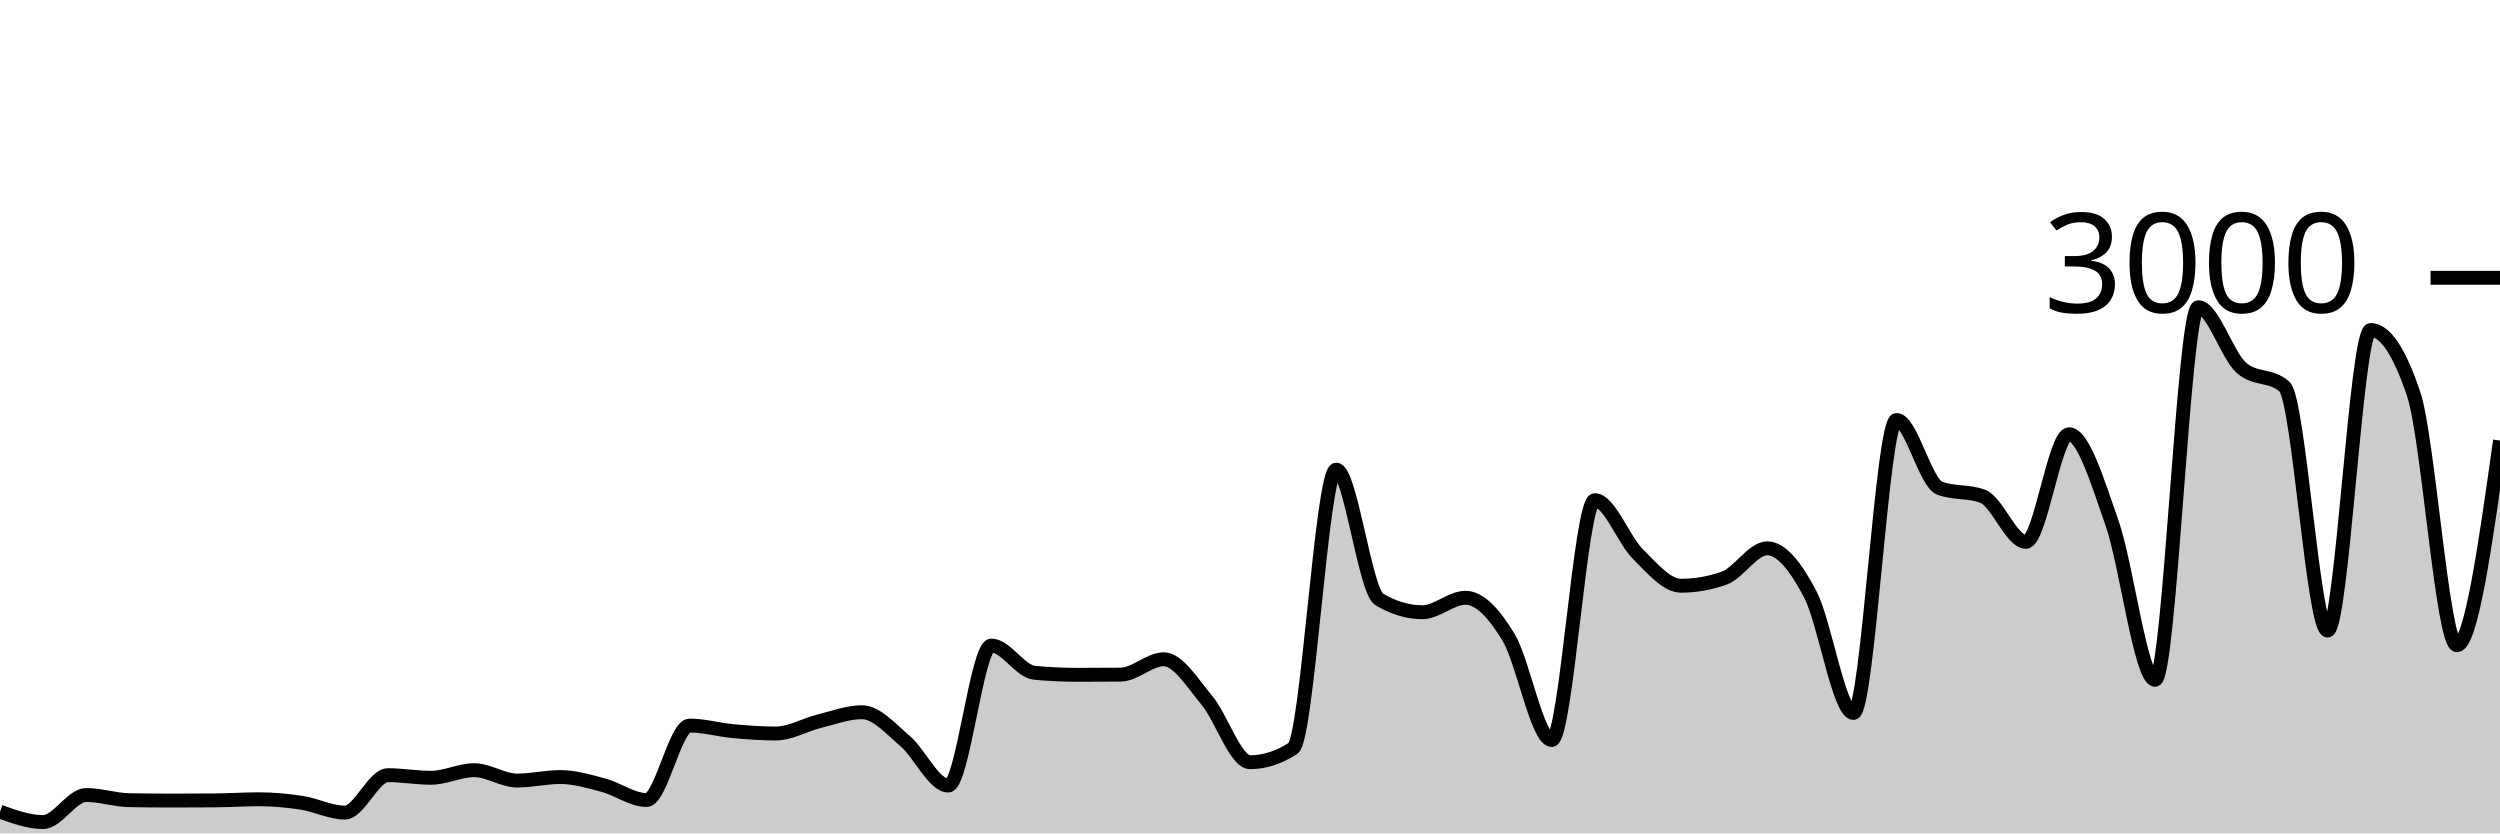
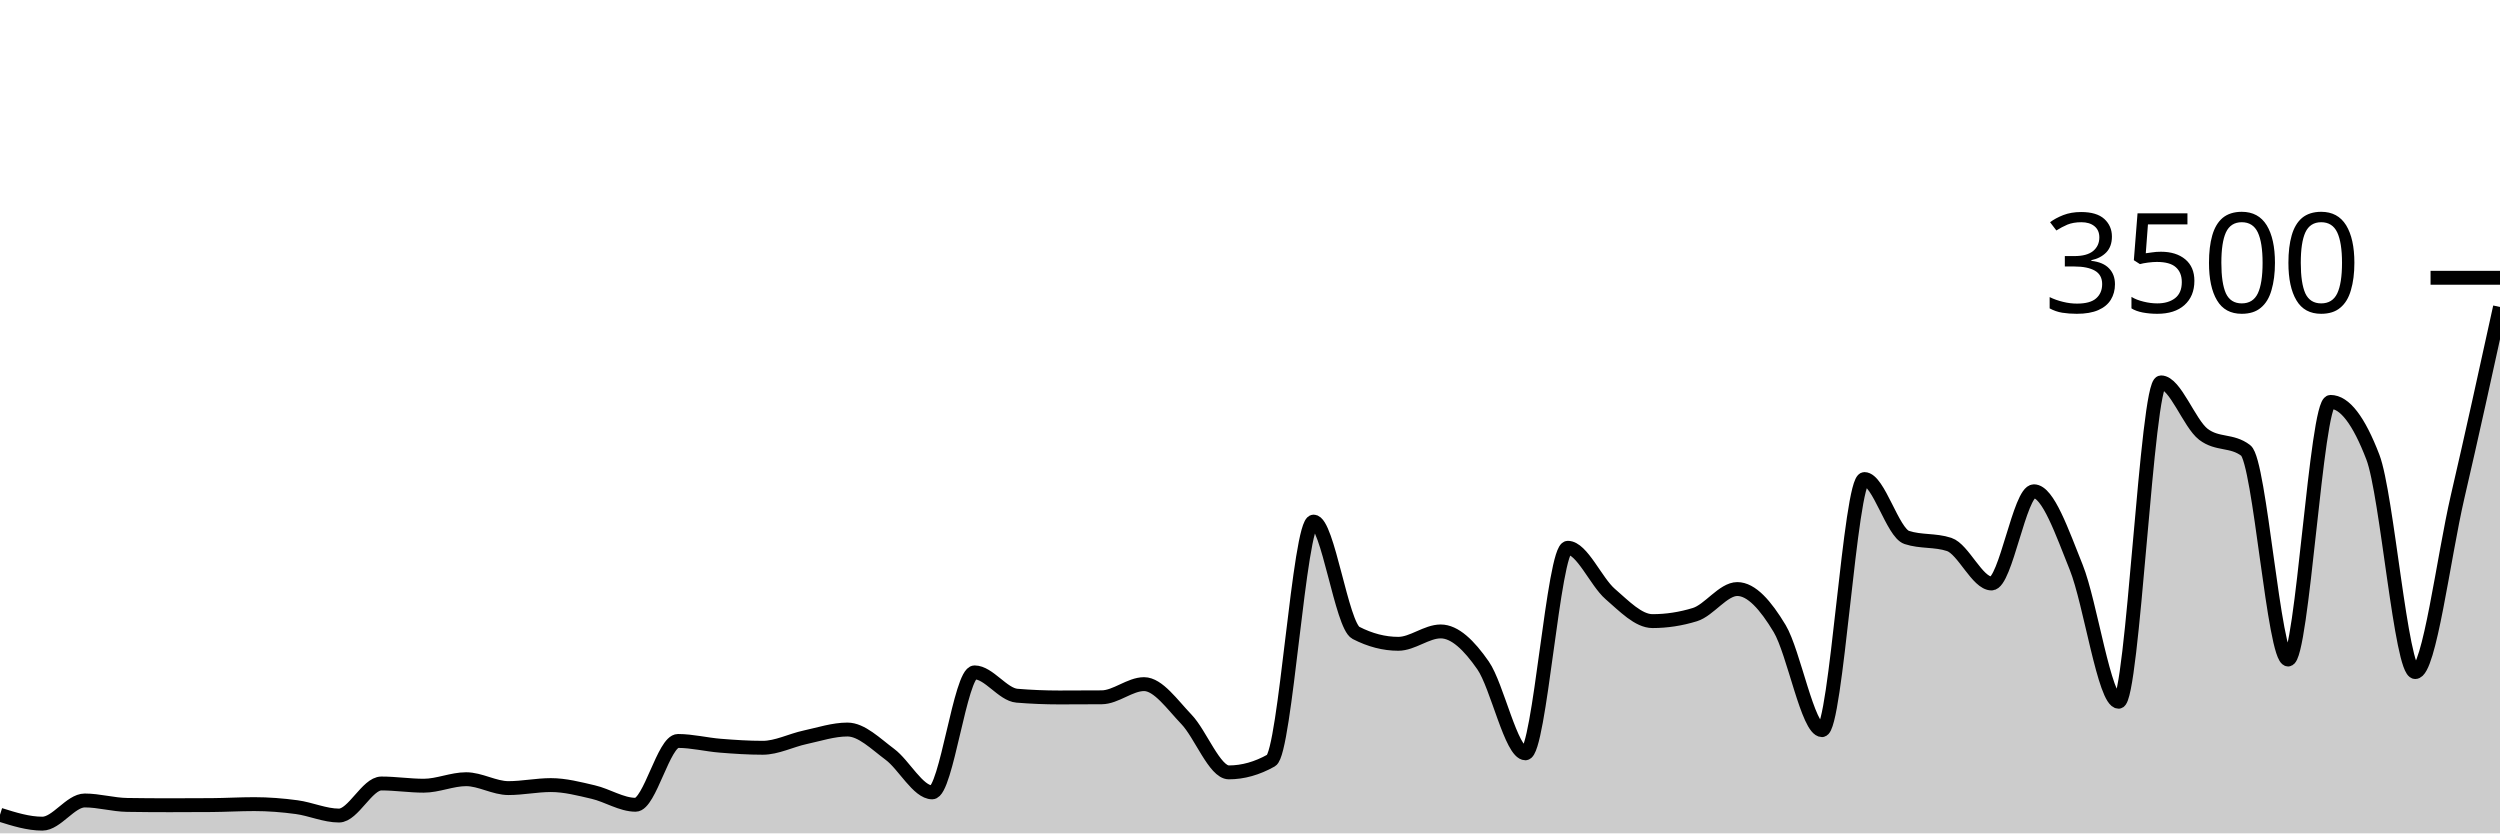
<svg xmlns="http://www.w3.org/2000/svg" viewBox="0 0 180 60">
  <g transform="translate(0,20)">
-     <path class="area" fill="rgba(0, 0, 0, 0.2)" d="M0,38.44C1.034,38.813,2.069,39.187,3.103,39.187C4.138,39.187,5.172,37.24,6.207,37.24C7.241,37.24,8.276,37.596,9.31,37.613C10.345,37.631,11.379,37.64,12.414,37.64C13.448,37.64,14.483,37.636,15.517,37.627C16.552,37.618,17.586,37.547,18.621,37.547C19.655,37.547,20.69,37.64,21.724,37.8C22.759,37.96,23.793,38.507,24.828,38.507C25.862,38.507,26.897,35.813,27.931,35.813C28.966,35.813,30,36,31.034,36C32.069,36,33.103,35.453,34.138,35.453C35.172,35.453,36.207,36.2,37.241,36.2C38.276,36.2,39.31,35.947,40.345,35.947C41.379,35.947,42.414,36.258,43.448,36.533C44.483,36.809,45.517,37.6,46.552,37.6C47.586,37.6,48.621,32.24,49.655,32.24C50.69,32.24,51.724,32.544,52.759,32.64C53.793,32.736,54.828,32.813,55.862,32.813C56.897,32.813,57.931,32.189,58.966,31.933C60,31.678,61.034,31.28,62.069,31.28C63.103,31.28,64.138,32.48,65.172,33.36C66.207,34.24,67.241,36.56,68.276,36.56C69.31,36.56,70.345,26.48,71.379,26.48C72.414,26.48,73.448,28.342,74.483,28.44C75.517,28.538,76.552,28.587,77.586,28.587C78.621,28.587,79.655,28.582,80.69,28.573C81.724,28.564,82.759,27.467,83.793,27.467C84.828,27.467,85.862,29.191,86.897,30.427C87.931,31.662,88.966,34.88,90,34.88C91.034,34.88,92.069,34.547,93.103,33.88C94.138,33.213,95.172,13.813,96.207,13.813C97.241,13.813,98.276,22.547,99.31,23.16C100.345,23.773,101.379,24.08,102.414,24.08C103.448,24.08,104.483,23.04,105.517,23.04C106.552,23.04,107.586,24.187,108.621,25.893C109.655,27.6,110.69,33.28,111.724,33.28C112.759,33.28,113.793,16.013,114.828,16.013C115.862,16.013,116.897,18.867,117.931,19.893C118.966,20.92,120,22.173,121.034,22.173C122.069,22.173,123.103,21.991,124.138,21.627C125.172,21.262,126.207,19.48,127.241,19.48C128.276,19.48,129.31,20.824,130.345,22.8C131.379,24.776,132.414,31.333,133.448,31.333C134.483,31.333,135.517,10.24,136.552,10.24C137.586,10.24,138.621,14.756,139.655,15.147C140.69,15.538,141.724,15.342,142.759,15.733C143.793,16.124,144.828,19.013,145.862,19.013C146.897,19.013,147.931,11.267,148.966,11.267C150,11.267,151.034,14.72,152.069,17.667C153.103,20.613,154.138,28.947,155.172,28.947C156.207,28.947,157.241,2.12,158.276,2.12C159.31,2.12,160.345,5.573,161.379,6.48C162.414,7.387,163.448,6.933,164.483,7.84C165.517,8.747,166.552,25.4,167.586,25.4C168.621,25.4,169.655,3.76,170.69,3.76C171.724,3.76,172.759,5.307,173.793,8.4C174.828,11.493,175.862,26.453,176.897,26.453C177.931,26.453,178.966,19.087,180,11.72L180,40C178.966,40,177.931,40,176.897,40C175.862,40,174.828,40,173.793,40C172.759,40,171.724,40,170.69,40C169.655,40,168.621,40,167.586,40C166.552,40,165.517,40,164.483,40C163.448,40,162.414,40,161.379,40C160.345,40,159.31,40,158.276,40C157.241,40,156.207,40,155.172,40C154.138,40,153.103,40,152.069,40C151.034,40,150,40,148.966,40C147.931,40,146.897,40,145.862,40C144.828,40,143.793,40,142.759,40C141.724,40,140.69,40,139.655,40C138.621,40,137.586,40,136.552,40C135.517,40,134.483,40,133.448,40C132.414,40,131.379,40,130.345,40C129.31,40,128.276,40,127.241,40C126.207,40,125.172,40,124.138,40C123.103,40,122.069,40,121.034,40C120,40,118.966,40,117.931,40C116.897,40,115.862,40,114.828,40C113.793,40,112.759,40,111.724,40C110.69,40,109.655,40,108.621,40C107.586,40,106.552,40,105.517,40C104.483,40,103.448,40,102.414,40C101.379,40,100.345,40,99.31,40C98.276,40,97.241,40,96.207,40C95.172,40,94.138,40,93.103,40C92.069,40,91.034,40,90,40C88.966,40,87.931,40,86.897,40C85.862,40,84.828,40,83.793,40C82.759,40,81.724,40,80.69,40C79.655,40,78.621,40,77.586,40C76.552,40,75.517,40,74.483,40C73.448,40,72.414,40,71.379,40C70.345,40,69.31,40,68.276,40C67.241,40,66.207,40,65.172,40C64.138,40,63.103,40,62.069,40C61.034,40,60,40,58.966,40C57.931,40,56.897,40,55.862,40C54.828,40,53.793,40,52.759,40C51.724,40,50.69,40,49.655,40C48.621,40,47.586,40,46.552,40C45.517,40,44.483,40,43.448,40C42.414,40,41.379,40,40.345,40C39.31,40,38.276,40,37.241,40C36.207,40,35.172,40,34.138,40C33.103,40,32.069,40,31.034,40C30,40,28.966,40,27.931,40C26.897,40,25.862,40,24.828,40C23.793,40,22.759,40,21.724,40C20.69,40,19.655,40,18.621,40C17.586,40,16.552,40,15.517,40C14.483,40,13.448,40,12.414,40C11.379,40,10.345,40,9.31,40C8.276,40,7.241,40,6.207,40C5.172,40,4.138,40,3.103,40C2.069,40,1.034,40,0,40Z" />
-     <path class="line" stroke="black" fill="none" d="M0,38.44C1.034,38.813,2.069,39.187,3.103,39.187C4.138,39.187,5.172,37.24,6.207,37.24C7.241,37.24,8.276,37.596,9.31,37.613C10.345,37.631,11.379,37.64,12.414,37.64C13.448,37.64,14.483,37.636,15.517,37.627C16.552,37.618,17.586,37.547,18.621,37.547C19.655,37.547,20.69,37.64,21.724,37.8C22.759,37.96,23.793,38.507,24.828,38.507C25.862,38.507,26.897,35.813,27.931,35.813C28.966,35.813,30,36,31.034,36C32.069,36,33.103,35.453,34.138,35.453C35.172,35.453,36.207,36.2,37.241,36.2C38.276,36.2,39.31,35.947,40.345,35.947C41.379,35.947,42.414,36.258,43.448,36.533C44.483,36.809,45.517,37.6,46.552,37.6C47.586,37.6,48.621,32.24,49.655,32.24C50.69,32.24,51.724,32.544,52.759,32.64C53.793,32.736,54.828,32.813,55.862,32.813C56.897,32.813,57.931,32.189,58.966,31.933C60,31.678,61.034,31.28,62.069,31.28C63.103,31.28,64.138,32.48,65.172,33.36C66.207,34.24,67.241,36.56,68.276,36.56C69.31,36.56,70.345,26.48,71.379,26.48C72.414,26.48,73.448,28.342,74.483,28.44C75.517,28.538,76.552,28.587,77.586,28.587C78.621,28.587,79.655,28.582,80.69,28.573C81.724,28.564,82.759,27.467,83.793,27.467C84.828,27.467,85.862,29.191,86.897,30.427C87.931,31.662,88.966,34.88,90,34.88C91.034,34.88,92.069,34.547,93.103,33.88C94.138,33.213,95.172,13.813,96.207,13.813C97.241,13.813,98.276,22.547,99.31,23.16C100.345,23.773,101.379,24.08,102.414,24.08C103.448,24.08,104.483,23.04,105.517,23.04C106.552,23.04,107.586,24.187,108.621,25.893C109.655,27.6,110.69,33.28,111.724,33.28C112.759,33.28,113.793,16.013,114.828,16.013C115.862,16.013,116.897,18.867,117.931,19.893C118.966,20.92,120,22.173,121.034,22.173C122.069,22.173,123.103,21.991,124.138,21.627C125.172,21.262,126.207,19.48,127.241,19.48C128.276,19.48,129.31,20.824,130.345,22.8C131.379,24.776,132.414,31.333,133.448,31.333C134.483,31.333,135.517,10.24,136.552,10.24C137.586,10.24,138.621,14.756,139.655,15.147C140.69,15.538,141.724,15.342,142.759,15.733C143.793,16.124,144.828,19.013,145.862,19.013C146.897,19.013,147.931,11.267,148.966,11.267C150,11.267,151.034,14.72,152.069,17.667C153.103,20.613,154.138,28.947,155.172,28.947C156.207,28.947,157.241,2.12,158.276,2.12C159.31,2.12,160.345,5.573,161.379,6.48C162.414,7.387,163.448,6.933,164.483,7.84C165.517,8.747,166.552,25.4,167.586,25.4C168.621,25.4,169.655,3.76,170.69,3.76C171.724,3.76,172.759,5.307,173.793,8.4C174.828,11.493,175.862,26.453,176.897,26.453C177.931,26.453,178.966,19.087,180,11.72" />
+     <path class="area" fill="rgba(0, 0, 0, 0.2)" d="M0,38.663C1.017,38.983,2.034,39.303,3.051,39.303C4.068,39.303,5.085,37.634,6.102,37.634C7.119,37.634,8.136,37.939,9.153,37.954C10.169,37.97,11.186,37.977,12.203,37.977C13.22,37.977,14.237,37.973,15.254,37.966C16.271,37.958,17.288,37.897,18.305,37.897C19.322,37.897,20.339,37.977,21.356,38.114C22.373,38.251,23.39,38.72,24.407,38.72C25.424,38.72,26.441,36.411,27.458,36.411C28.475,36.411,29.492,36.571,30.508,36.571C31.525,36.571,32.542,36.103,33.559,36.103C34.576,36.103,35.593,36.743,36.61,36.743C37.627,36.743,38.644,36.526,39.661,36.526C40.678,36.526,41.695,36.792,42.712,37.029C43.729,37.265,44.746,37.943,45.763,37.943C46.78,37.943,47.797,33.349,48.814,33.349C49.831,33.349,50.847,33.61,51.864,33.691C52.881,33.773,53.898,33.84,54.915,33.84C55.932,33.84,56.949,33.305,57.966,33.086C58.983,32.867,60,32.526,61.017,32.526C62.034,32.526,63.051,33.554,64.068,34.309C65.085,35.063,66.102,37.051,67.119,37.051C68.136,37.051,69.153,28.411,70.169,28.411C71.186,28.411,72.203,30.008,73.22,30.091C74.237,30.175,75.254,30.217,76.271,30.217C77.288,30.217,78.305,30.213,79.322,30.206C80.339,30.198,81.356,29.257,82.373,29.257C83.39,29.257,84.407,30.735,85.424,31.794C86.441,32.853,87.458,35.611,88.475,35.611C89.492,35.611,90.508,35.326,91.525,34.754C92.542,34.183,93.559,17.554,94.576,17.554C95.593,17.554,96.61,25.04,97.627,25.566C98.644,26.091,99.661,26.354,100.678,26.354C101.695,26.354,102.712,25.463,103.729,25.463C104.746,25.463,105.763,26.446,106.78,27.909C107.797,29.371,108.814,34.24,109.831,34.24C110.847,34.24,111.864,19.44,112.881,19.44C113.898,19.44,114.915,21.886,115.932,22.766C116.949,23.646,117.966,24.72,118.983,24.72C120,24.72,121.017,24.564,122.034,24.251C123.051,23.939,124.068,22.411,125.085,22.411C126.102,22.411,127.119,23.564,128.136,25.257C129.153,26.95,130.169,32.571,131.186,32.571C132.203,32.571,133.22,14.491,134.237,14.491C135.254,14.491,136.271,18.362,137.288,18.697C138.305,19.032,139.322,18.865,140.339,19.2C141.356,19.535,142.373,22.011,143.39,22.011C144.407,22.011,145.424,15.371,146.441,15.371C147.458,15.371,148.475,18.331,149.492,20.857C150.508,23.383,151.525,30.526,152.542,30.526C153.559,30.526,154.576,7.531,155.593,7.531C156.61,7.531,157.627,10.491,158.644,11.269C159.661,12.046,160.678,11.657,161.695,12.434C162.712,13.211,163.729,27.486,164.746,27.486C165.763,27.486,166.78,8.937,167.797,8.937C168.814,8.937,169.831,10.263,170.847,12.914C171.864,15.566,172.881,28.389,173.898,28.389C174.915,28.389,175.932,20.141,176.949,15.76C177.966,11.379,178.983,6.741,180,2.103L180,40C178.983,40,177.966,40,176.949,40C175.932,40,174.915,40,173.898,40C172.881,40,171.864,40,170.847,40C169.831,40,168.814,40,167.797,40C166.78,40,165.763,40,164.746,40C163.729,40,162.712,40,161.695,40C160.678,40,159.661,40,158.644,40C157.627,40,156.61,40,155.593,40C154.576,40,153.559,40,152.542,40C151.525,40,150.508,40,149.492,40C148.475,40,147.458,40,146.441,40C145.424,40,144.407,40,143.39,40C142.373,40,141.356,40,140.339,40C139.322,40,138.305,40,137.288,40C136.271,40,135.254,40,134.237,40C133.22,40,132.203,40,131.186,40C130.169,40,129.153,40,128.136,40C127.119,40,126.102,40,125.085,40C124.068,40,123.051,40,122.034,40C121.017,40,120,40,118.983,40C117.966,40,116.949,40,115.932,40C114.915,40,113.898,40,112.881,40C111.864,40,110.847,40,109.831,40C108.814,40,107.797,40,106.78,40C105.763,40,104.746,40,103.729,40C102.712,40,101.695,40,100.678,40C99.661,40,98.644,40,97.627,40C96.61,40,95.593,40,94.576,40C93.559,40,92.542,40,91.525,40C90.508,40,89.492,40,88.475,40C87.458,40,86.441,40,85.424,40C84.407,40,83.39,40,82.373,40C81.356,40,80.339,40,79.322,40C78.305,40,77.288,40,76.271,40C75.254,40,74.237,40,73.22,40C72.203,40,71.186,40,70.169,40C69.153,40,68.136,40,67.119,40C66.102,40,65.085,40,64.068,40C63.051,40,62.034,40,61.017,40C60,40,58.983,40,57.966,40C56.949,40,55.932,40,54.915,40C53.898,40,52.881,40,51.864,40C50.847,40,49.831,40,48.814,40C47.797,40,46.78,40,45.763,40C44.746,40,43.729,40,42.712,40C41.695,40,40.678,40,39.661,40C38.644,40,37.627,40,36.61,40C35.593,40,34.576,40,33.559,40C32.542,40,31.525,40,30.508,40C29.492,40,28.475,40,27.458,40C26.441,40,25.424,40,24.407,40C23.39,40,22.373,40,21.356,40C20.339,40,19.322,40,18.305,40C17.288,40,16.271,40,15.254,40C14.237,40,13.22,40,12.203,40C11.186,40,10.169,40,9.153,40C8.136,40,7.119,40,6.102,40C5.085,40,4.068,40,3.051,40C2.034,40,1.017,40,0,40Z" />
+     <path class="line" stroke="black" fill="none" d="M0,38.663C1.017,38.983,2.034,39.303,3.051,39.303C4.068,39.303,5.085,37.634,6.102,37.634C7.119,37.634,8.136,37.939,9.153,37.954C10.169,37.97,11.186,37.977,12.203,37.977C13.22,37.977,14.237,37.973,15.254,37.966C16.271,37.958,17.288,37.897,18.305,37.897C19.322,37.897,20.339,37.977,21.356,38.114C22.373,38.251,23.39,38.72,24.407,38.72C25.424,38.72,26.441,36.411,27.458,36.411C28.475,36.411,29.492,36.571,30.508,36.571C31.525,36.571,32.542,36.103,33.559,36.103C34.576,36.103,35.593,36.743,36.61,36.743C37.627,36.743,38.644,36.526,39.661,36.526C40.678,36.526,41.695,36.792,42.712,37.029C43.729,37.265,44.746,37.943,45.763,37.943C46.78,37.943,47.797,33.349,48.814,33.349C49.831,33.349,50.847,33.61,51.864,33.691C52.881,33.773,53.898,33.84,54.915,33.84C55.932,33.84,56.949,33.305,57.966,33.086C58.983,32.867,60,32.526,61.017,32.526C62.034,32.526,63.051,33.554,64.068,34.309C65.085,35.063,66.102,37.051,67.119,37.051C68.136,37.051,69.153,28.411,70.169,28.411C71.186,28.411,72.203,30.008,73.22,30.091C74.237,30.175,75.254,30.217,76.271,30.217C77.288,30.217,78.305,30.213,79.322,30.206C80.339,30.198,81.356,29.257,82.373,29.257C83.39,29.257,84.407,30.735,85.424,31.794C86.441,32.853,87.458,35.611,88.475,35.611C89.492,35.611,90.508,35.326,91.525,34.754C92.542,34.183,93.559,17.554,94.576,17.554C95.593,17.554,96.61,25.04,97.627,25.566C98.644,26.091,99.661,26.354,100.678,26.354C101.695,26.354,102.712,25.463,103.729,25.463C104.746,25.463,105.763,26.446,106.78,27.909C107.797,29.371,108.814,34.24,109.831,34.24C110.847,34.24,111.864,19.44,112.881,19.44C113.898,19.44,114.915,21.886,115.932,22.766C116.949,23.646,117.966,24.72,118.983,24.72C120,24.72,121.017,24.564,122.034,24.251C123.051,23.939,124.068,22.411,125.085,22.411C126.102,22.411,127.119,23.564,128.136,25.257C129.153,26.95,130.169,32.571,131.186,32.571C132.203,32.571,133.22,14.491,134.237,14.491C135.254,14.491,136.271,18.362,137.288,18.697C138.305,19.032,139.322,18.865,140.339,19.2C141.356,19.535,142.373,22.011,143.39,22.011C144.407,22.011,145.424,15.371,146.441,15.371C147.458,15.371,148.475,18.331,149.492,20.857C150.508,23.383,151.525,30.526,152.542,30.526C153.559,30.526,154.576,7.531,155.593,7.531C156.61,7.531,157.627,10.491,158.644,11.269C159.661,12.046,160.678,11.657,161.695,12.434C162.712,13.211,163.729,27.486,164.746,27.486C165.763,27.486,166.78,8.937,167.797,8.937C168.814,8.937,169.831,10.263,170.847,12.914C171.864,15.566,172.881,28.389,173.898,28.389C174.915,28.389,175.932,20.141,176.949,15.76C177.966,11.379,178.983,6.741,180,2.103" />
    <path class="axis-ceiling" stroke-width="1" stroke="black" fill="none" d="M175,0L180,0" />
-     <text class="axis-ceiling-label" font-family="sans-serif" text-anchor="end" font-size="10px" x="170" y="2.5">3000</text>
+     <text class="axis-ceiling-label" font-family="sans-serif" text-anchor="end" font-size="10px" x="170" y="2.5">3500</text>
  </g>
</svg>
